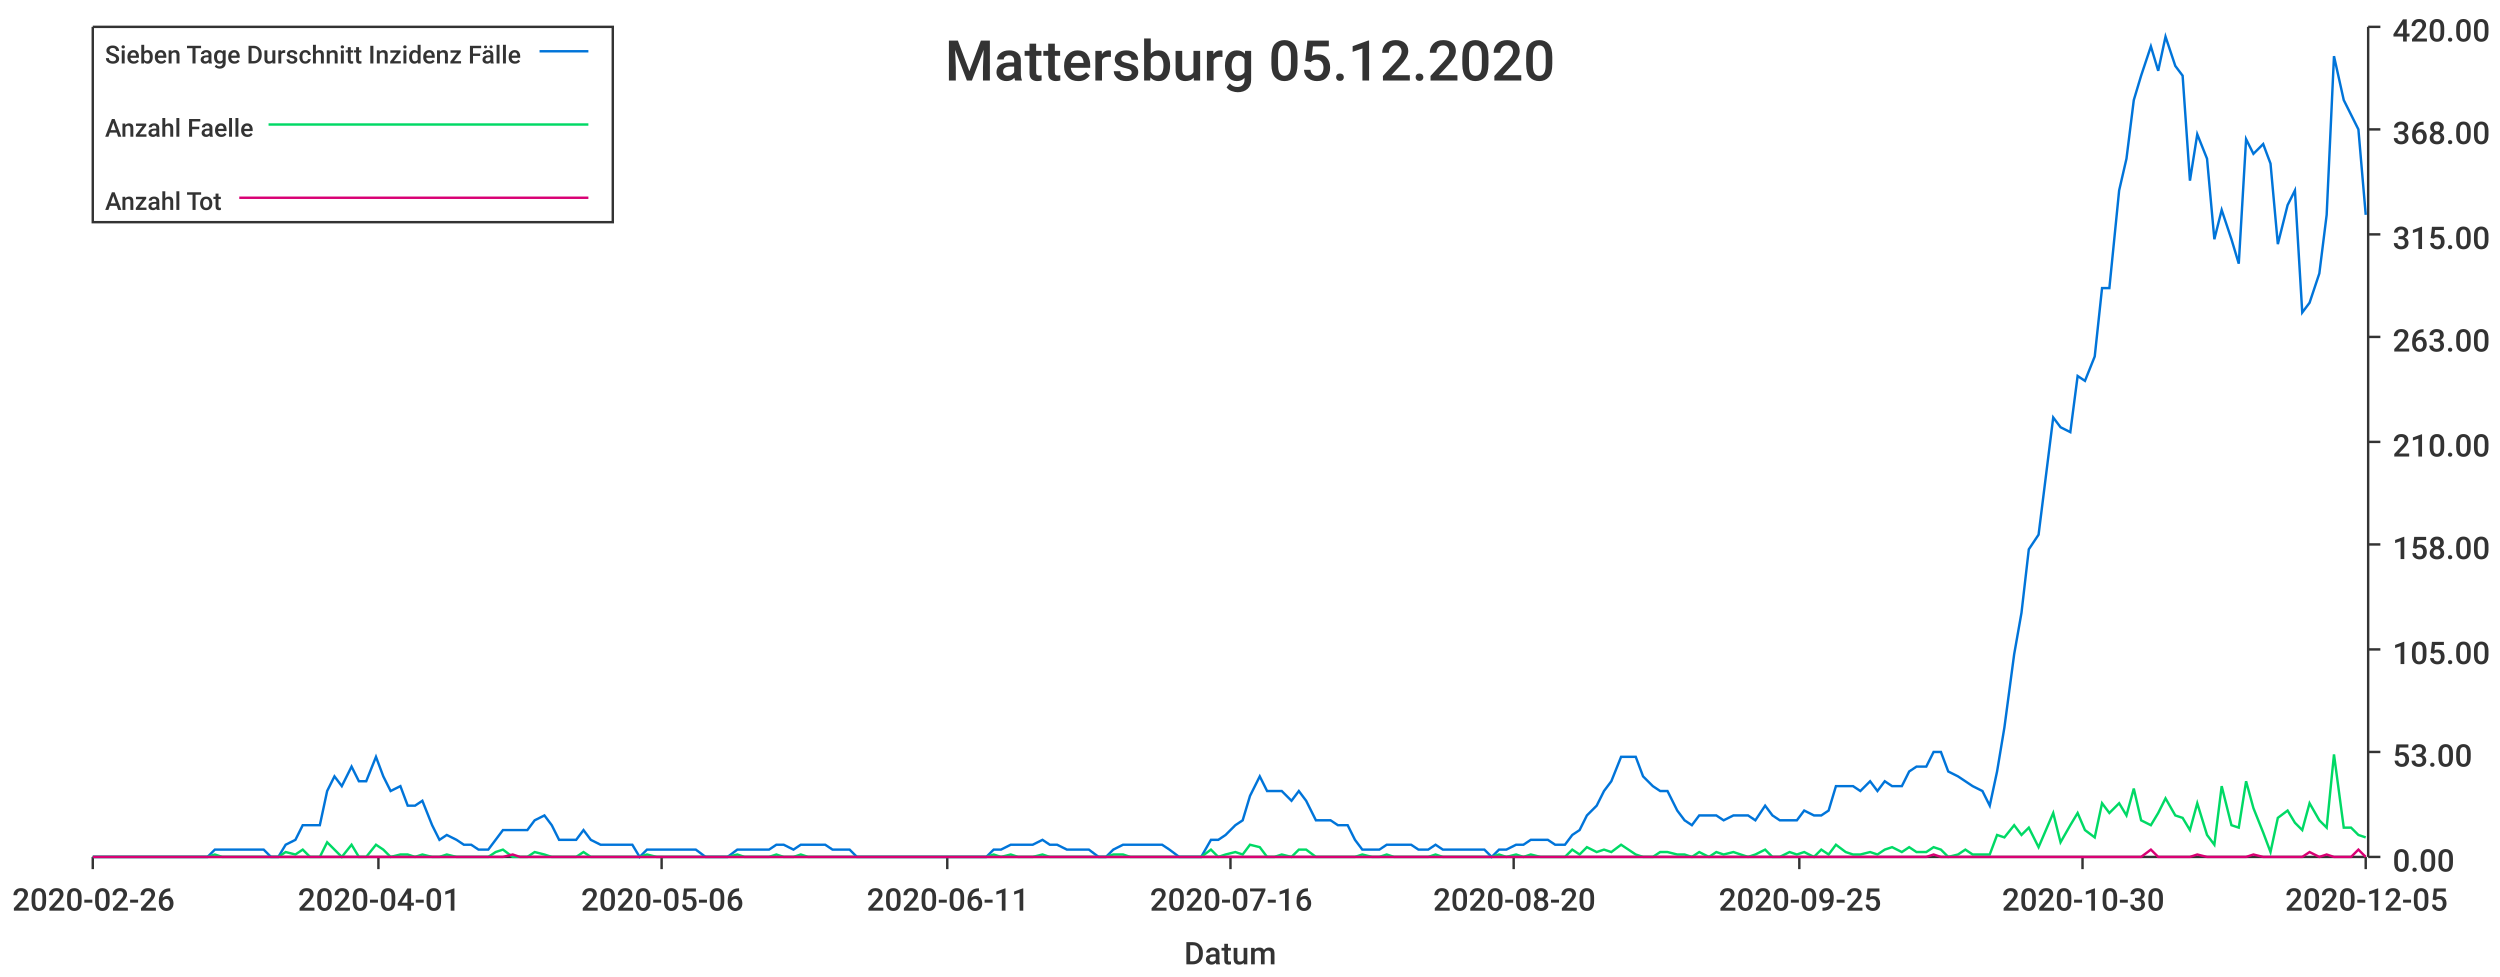
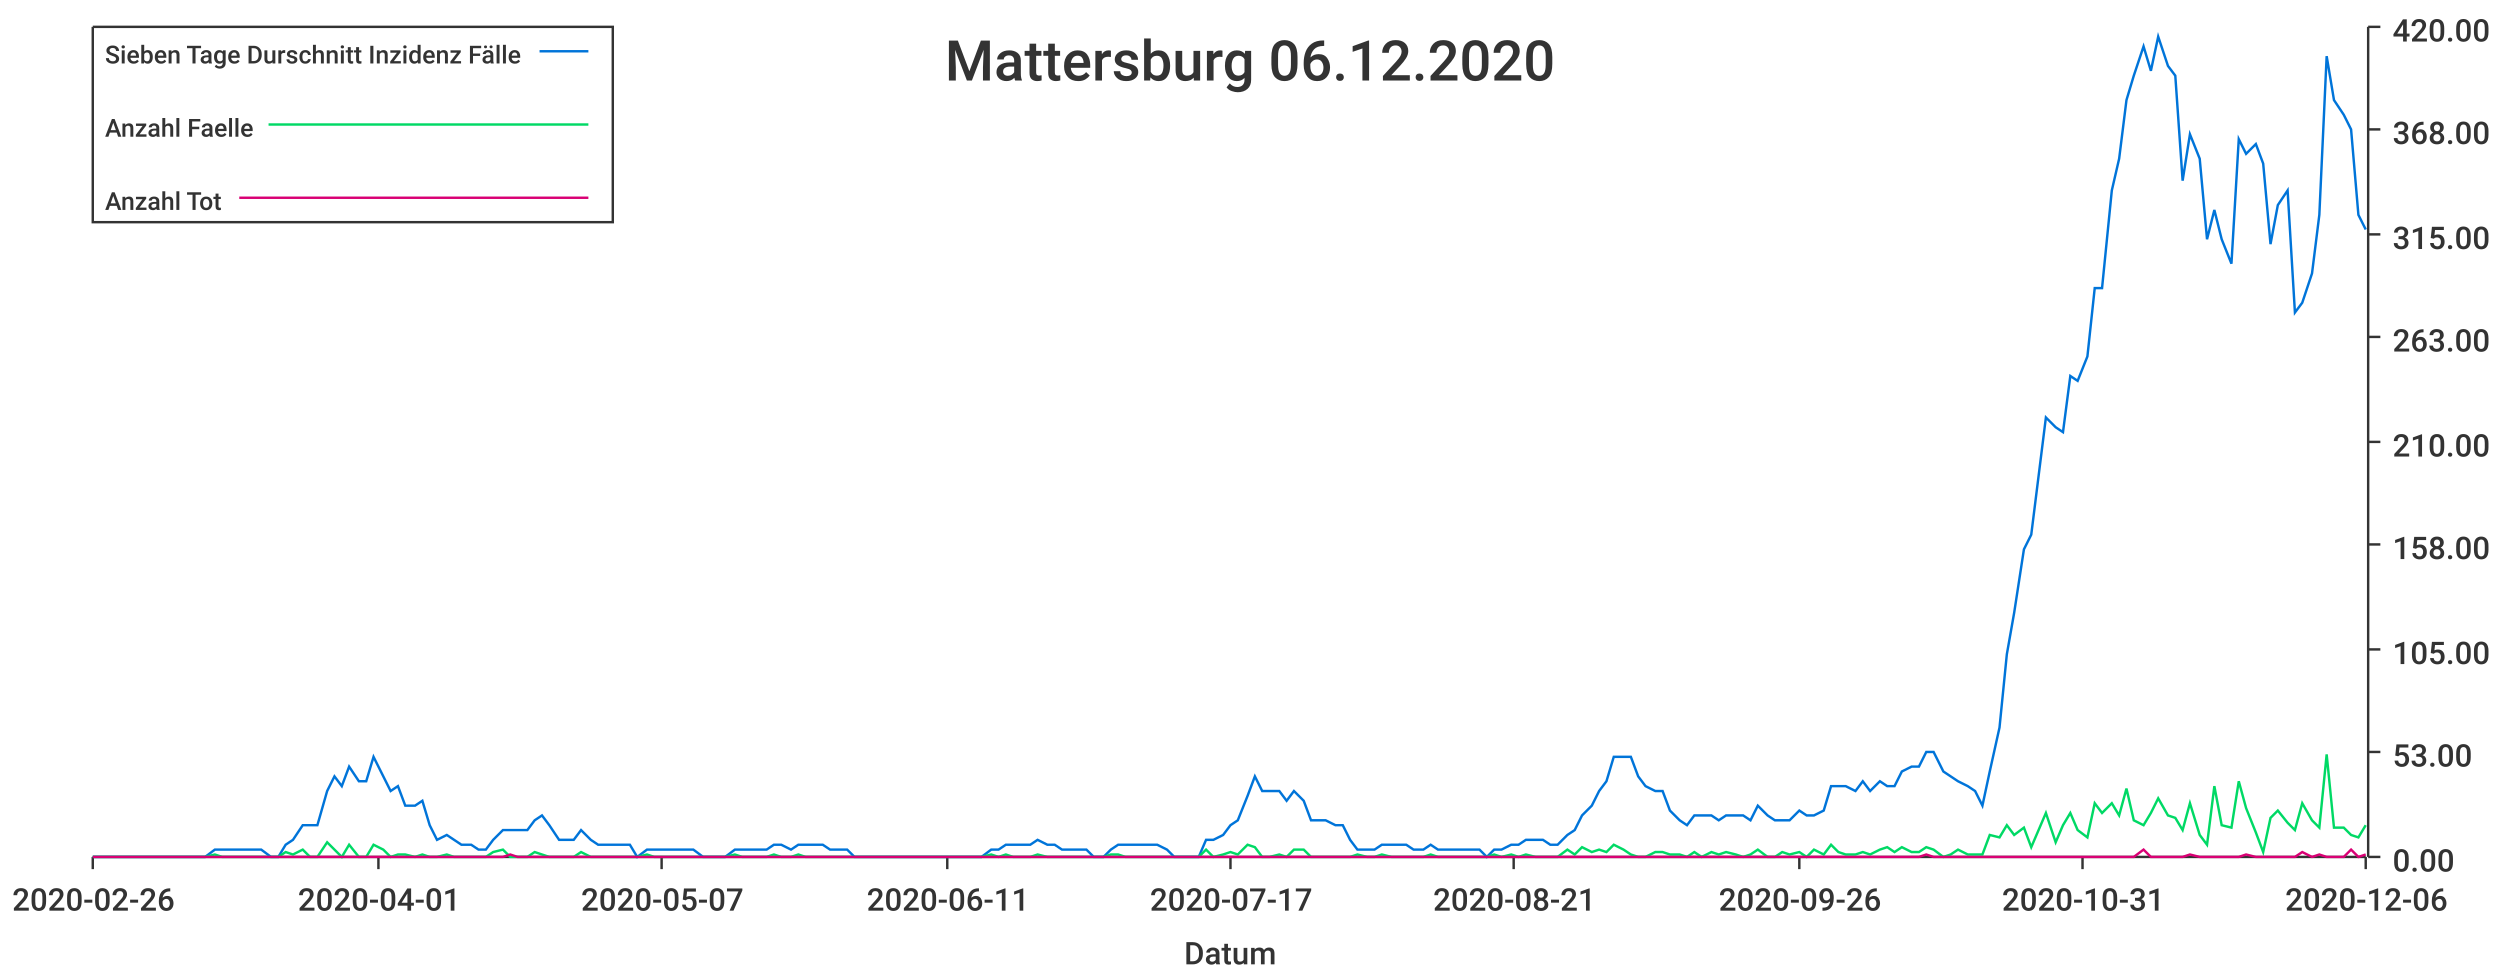
<svg xmlns="http://www.w3.org/2000/svg" width="1024" height="400">\n<path d="M 0 0 L 1024 0 L 1024 400 L 0 400 L 0 0" style="stroke-width:0;stroke:rgba(255,255,255,1.0);fill:rgba(255,255,255,1.0)" />
  <path d="M 38 11 L 969 11 L 969 351 L 38 351 L 38 11" style="stroke-width:0;stroke:rgba(255,255,255,1.0);fill:rgba(255,255,255,1.0)" />
  <path d="M 38 351 L 969 351" style="stroke-width:1;stroke:rgba(51,51,51,1.0);fill:none" />
  <path d="M 38 351 L 38 356" style="stroke-width:1;stroke:rgba(51,51,51,1.0);fill:none" />
  <text x="5" y="373" style="stroke-width:0;stroke:none;fill:rgba(51,51,51,1.0);font-size:12.8px;font-family:'Roboto Medium',sans-serif">2020-02-26</text>
  <path d="M 155 351 L 155 356" style="stroke-width:1;stroke:rgba(51,51,51,1.0);fill:none" />
  <text x="122" y="373" style="stroke-width:0;stroke:none;fill:rgba(51,51,51,1.0);font-size:12.8px;font-family:'Roboto Medium',sans-serif">2020-04-01</text>
  <path d="M 271 351 L 271 356" style="stroke-width:1;stroke:rgba(51,51,51,1.0);fill:none" />
-   <text x="238" y="373" style="stroke-width:0;stroke:none;fill:rgba(51,51,51,1.0);font-size:12.8px;font-family:'Roboto Medium',sans-serif">2020-05-06</text>
+   <text x="238" y="373" style="stroke-width:0;stroke:none;fill:rgba(51,51,51,1.0);font-size:12.8px;font-family:'Roboto Medium',sans-serif">2020-05-07</text>
  <path d="M 388 351 L 388 356" style="stroke-width:1;stroke:rgba(51,51,51,1.0);fill:none" />
  <text x="355" y="373" style="stroke-width:0;stroke:none;fill:rgba(51,51,51,1.0);font-size:12.8px;font-family:'Roboto Medium',sans-serif">2020-06-11</text>
  <path d="M 504 351 L 504 356" style="stroke-width:1;stroke:rgba(51,51,51,1.0);fill:none" />
-   <text x="471" y="373" style="stroke-width:0;stroke:none;fill:rgba(51,51,51,1.0);font-size:12.8px;font-family:'Roboto Medium',sans-serif">2020-07-16</text>
+   <text x="471" y="373" style="stroke-width:0;stroke:none;fill:rgba(51,51,51,1.0);font-size:12.8px;font-family:'Roboto Medium',sans-serif">2020-07-17</text>
  <path d="M 620 351 L 620 356" style="stroke-width:1;stroke:rgba(51,51,51,1.0);fill:none" />
-   <text x="587" y="373" style="stroke-width:0;stroke:none;fill:rgba(51,51,51,1.0);font-size:12.8px;font-family:'Roboto Medium',sans-serif">2020-08-20</text>
+   <text x="587" y="373" style="stroke-width:0;stroke:none;fill:rgba(51,51,51,1.0);font-size:12.8px;font-family:'Roboto Medium',sans-serif">2020-08-21</text>
  <path d="M 737 351 L 737 356" style="stroke-width:1;stroke:rgba(51,51,51,1.0);fill:none" />
-   <text x="704" y="373" style="stroke-width:0;stroke:none;fill:rgba(51,51,51,1.0);font-size:12.8px;font-family:'Roboto Medium',sans-serif">2020-09-25</text>
+   <text x="704" y="373" style="stroke-width:0;stroke:none;fill:rgba(51,51,51,1.0);font-size:12.8px;font-family:'Roboto Medium',sans-serif">2020-09-26</text>
  <path d="M 853 351 L 853 356" style="stroke-width:1;stroke:rgba(51,51,51,1.0);fill:none" />
-   <text x="820" y="373" style="stroke-width:0;stroke:none;fill:rgba(51,51,51,1.0);font-size:12.8px;font-family:'Roboto Medium',sans-serif">2020-10-30</text>
+   <text x="820" y="373" style="stroke-width:0;stroke:none;fill:rgba(51,51,51,1.0);font-size:12.8px;font-family:'Roboto Medium',sans-serif">2020-10-31</text>
  <path d="M 969 351 L 969 356" style="stroke-width:1;stroke:rgba(51,51,51,1.0);fill:none" />
-   <text x="936" y="373" style="stroke-width:0;stroke:none;fill:rgba(51,51,51,1.0);font-size:12.8px;font-family:'Roboto Medium',sans-serif">2020-12-05</text>
+   <text x="936" y="373" style="stroke-width:0;stroke:none;fill:rgba(51,51,51,1.0);font-size:12.8px;font-family:'Roboto Medium',sans-serif">2020-12-06</text>
  <text x="485" y="395" style="stroke-width:0;stroke:none;fill:rgba(51,51,51,1.0);font-size:12.8px;font-family:'Roboto Medium',sans-serif">Datum</text>
  <path d="M 970 351 L 970 11" style="stroke-width:1;stroke:rgba(51,51,51,1.0);fill:none" />
  <path d="M 970 351 L 975 351" style="stroke-width:1;stroke:rgba(51,51,51,1.0);fill:none" />
  <text x="980" y="357" style="stroke-width:0;stroke:none;fill:rgba(51,51,51,1.0);font-size:12.8px;font-family:'Roboto Medium',sans-serif">0.00</text>
  <path d="M 970 308 L 975 308" style="stroke-width:1;stroke:rgba(51,51,51,1.0);fill:none" />
  <text x="980" y="314" style="stroke-width:0;stroke:none;fill:rgba(51,51,51,1.0);font-size:12.8px;font-family:'Roboto Medium',sans-serif">53.00</text>
  <path d="M 970 266 L 975 266" style="stroke-width:1;stroke:rgba(51,51,51,1.0);fill:none" />
  <text x="980" y="272" style="stroke-width:0;stroke:none;fill:rgba(51,51,51,1.0);font-size:12.8px;font-family:'Roboto Medium',sans-serif">105.00</text>
  <path d="M 970 223 L 975 223" style="stroke-width:1;stroke:rgba(51,51,51,1.0);fill:none" />
  <text x="980" y="229" style="stroke-width:0;stroke:none;fill:rgba(51,51,51,1.0);font-size:12.8px;font-family:'Roboto Medium',sans-serif">158.00</text>
  <path d="M 970 181 L 975 181" style="stroke-width:1;stroke:rgba(51,51,51,1.0);fill:none" />
  <text x="980" y="187" style="stroke-width:0;stroke:none;fill:rgba(51,51,51,1.0);font-size:12.8px;font-family:'Roboto Medium',sans-serif">210.00</text>
  <path d="M 970 138 L 975 138" style="stroke-width:1;stroke:rgba(51,51,51,1.0);fill:none" />
  <text x="980" y="144" style="stroke-width:0;stroke:none;fill:rgba(51,51,51,1.0);font-size:12.8px;font-family:'Roboto Medium',sans-serif">263.00</text>
  <path d="M 970 96 L 975 96" style="stroke-width:1;stroke:rgba(51,51,51,1.0);fill:none" />
  <text x="980" y="102" style="stroke-width:0;stroke:none;fill:rgba(51,51,51,1.0);font-size:12.8px;font-family:'Roboto Medium',sans-serif">315.00</text>
  <path d="M 970 53 L 975 53" style="stroke-width:1;stroke:rgba(51,51,51,1.0);fill:none" />
  <text x="980" y="59" style="stroke-width:0;stroke:none;fill:rgba(51,51,51,1.0);font-size:12.8px;font-family:'Roboto Medium',sans-serif">368.00</text>
  <path d="M 970 11 L 975 11" style="stroke-width:1;stroke:rgba(51,51,51,1.0);fill:none" />
  <text x="980" y="17" style="stroke-width:0;stroke:none;fill:rgba(51,51,51,1.0);font-size:12.8px;font-family:'Roboto Medium',sans-serif">420.00</text>
-   <path d="M 38 351 L 42 351 L 45 351 L 48 351 L 52 351 L 55 351 L 58 351 L 62 351 L 65 351 L 68 351 L 71 351 L 75 351 L 78 351 L 81 351 L 85 351 L 88 348 L 91 348 L 94 348 L 98 348 L 101 348 L 104 348 L 108 348 L 111 351 L 114 351 L 117 346 L 121 344 L 124 338 L 127 338 L 131 338 L 134 324 L 137 318 L 140 322 L 144 314 L 147 320 L 150 320 L 154 310 L 157 318 L 160 324 L 164 322 L 167 330 L 170 330 L 173 328 L 177 338 L 180 344 L 183 342 L 187 344 L 190 346 L 193 346 L 196 348 L 200 348 L 203 344 L 206 340 L 210 340 L 213 340 L 216 340 L 219 336 L 223 334 L 226 338 L 229 344 L 233 344 L 236 344 L 239 340 L 242 344 L 246 346 L 249 346 L 252 346 L 256 346 L 259 346 L 262 351 L 265 348 L 269 348 L 272 348 L 275 348 L 279 348 L 282 348 L 285 348 L 289 351 L 292 351 L 295 351 L 298 351 L 302 348 L 305 348 L 308 348 L 312 348 L 315 348 L 318 346 L 321 346 L 325 348 L 328 346 L 331 346 L 335 346 L 338 346 L 341 348 L 344 348 L 348 348 L 351 351 L 354 351 L 358 351 L 361 351 L 364 351 L 367 351 L 371 351 L 374 351 L 377 351 L 381 351 L 384 351 L 387 351 L 391 351 L 394 351 L 397 351 L 400 351 L 404 351 L 407 348 L 410 348 L 414 346 L 417 346 L 420 346 L 423 346 L 427 344 L 430 346 L 433 346 L 437 348 L 440 348 L 443 348 L 446 348 L 450 351 L 453 351 L 456 348 L 460 346 L 463 346 L 466 346 L 469 346 L 473 346 L 476 346 L 479 348 L 483 351 L 486 351 L 489 351 L 492 351 L 496 344 L 499 344 L 502 342 L 506 338 L 509 336 L 512 326 L 516 318 L 519 324 L 522 324 L 525 324 L 529 328 L 532 324 L 535 328 L 539 336 L 542 336 L 545 336 L 548 338 L 552 338 L 555 344 L 558 348 L 562 348 L 565 348 L 568 346 L 571 346 L 575 346 L 578 346 L 581 348 L 585 348 L 588 346 L 591 348 L 594 348 L 598 348 L 601 348 L 604 348 L 608 348 L 611 351 L 614 348 L 617 348 L 621 346 L 624 346 L 627 344 L 631 344 L 634 344 L 637 346 L 641 346 L 644 342 L 647 340 L 650 334 L 654 330 L 657 324 L 660 320 L 664 310 L 667 310 L 670 310 L 673 318 L 677 322 L 680 324 L 683 324 L 687 332 L 690 336 L 693 338 L 696 334 L 700 334 L 703 334 L 706 336 L 710 334 L 713 334 L 716 334 L 719 336 L 723 330 L 726 334 L 729 336 L 733 336 L 736 336 L 739 332 L 743 334 L 746 334 L 749 332 L 752 322 L 756 322 L 759 322 L 762 324 L 766 320 L 769 324 L 772 320 L 775 322 L 779 322 L 782 316 L 785 314 L 789 314 L 792 308 L 795 308 L 798 316 L 802 318 L 805 320 L 808 322 L 812 324 L 815 330 L 818 316 L 821 298 L 825 268 L 828 251 L 831 225 L 835 219 L 838 195 L 841 171 L 844 175 L 848 177 L 851 154 L 854 156 L 858 146 L 861 118 L 864 118 L 868 78 L 871 65 L 874 41 L 877 31 L 881 19 L 884 29 L 887 15 L 891 27 L 894 31 L 897 74 L 900 55 L 904 65 L 907 98 L 910 86 L 914 98 L 917 108 L 920 57 L 923 63 L 927 59 L 930 67 L 933 100 L 937 84 L 940 78 L 943 128 L 946 124 L 950 112 L 953 88 L 956 23 L 960 41 L 963 47 L 966 53 L 969 88" style="stroke-width:1;stroke:rgba(0,116,217,1.0);fill:none" />
-   <path d="M 38 351 L 42 351 L 45 351 L 48 351 L 52 351 L 55 351 L 58 351 L 62 351 L 65 351 L 68 351 L 71 351 L 75 351 L 78 351 L 81 351 L 85 351 L 88 350 L 91 351 L 94 351 L 98 351 L 101 351 L 104 351 L 108 351 L 111 351 L 114 351 L 117 349 L 121 350 L 124 348 L 127 351 L 131 351 L 134 345 L 137 348 L 140 351 L 144 346 L 147 351 L 150 351 L 154 346 L 157 348 L 160 351 L 164 350 L 167 350 L 170 351 L 173 350 L 177 351 L 180 351 L 183 350 L 187 351 L 190 351 L 193 351 L 196 351 L 200 351 L 203 349 L 206 348 L 210 351 L 213 351 L 216 351 L 219 349 L 223 350 L 226 351 L 229 351 L 233 351 L 236 351 L 239 349 L 242 351 L 246 351 L 249 351 L 252 351 L 256 351 L 259 351 L 262 351 L 265 350 L 269 351 L 272 351 L 275 351 L 279 351 L 282 351 L 285 351 L 289 351 L 292 351 L 295 351 L 298 351 L 302 350 L 305 351 L 308 351 L 312 351 L 315 351 L 318 350 L 321 351 L 325 351 L 328 350 L 331 351 L 335 351 L 338 351 L 341 351 L 344 351 L 348 351 L 351 351 L 354 351 L 358 351 L 361 351 L 364 351 L 367 351 L 371 351 L 374 351 L 377 351 L 381 351 L 384 351 L 387 351 L 391 351 L 394 351 L 397 351 L 400 351 L 404 351 L 407 350 L 410 351 L 414 350 L 417 351 L 420 351 L 423 351 L 427 350 L 430 351 L 433 351 L 437 351 L 440 351 L 443 351 L 446 351 L 450 351 L 453 351 L 456 350 L 460 350 L 463 351 L 466 351 L 469 351 L 473 351 L 476 351 L 479 351 L 483 351 L 486 351 L 489 351 L 492 351 L 496 348 L 499 351 L 502 350 L 506 349 L 509 350 L 512 346 L 516 347 L 519 351 L 522 351 L 525 350 L 529 351 L 532 348 L 535 348 L 539 351 L 542 351 L 545 351 L 548 351 L 552 351 L 555 351 L 558 350 L 562 351 L 565 351 L 568 350 L 571 351 L 575 351 L 578 351 L 581 351 L 585 351 L 588 350 L 591 351 L 594 351 L 598 351 L 601 351 L 604 351 L 608 351 L 611 351 L 614 350 L 617 351 L 621 350 L 624 351 L 627 350 L 631 351 L 634 351 L 637 351 L 641 351 L 644 348 L 647 350 L 650 347 L 654 349 L 657 348 L 660 349 L 664 346 L 667 348 L 670 350 L 673 351 L 677 351 L 680 349 L 683 349 L 687 350 L 690 350 L 693 351 L 696 349 L 700 351 L 703 349 L 706 350 L 710 349 L 713 350 L 716 351 L 719 350 L 723 348 L 726 351 L 729 351 L 733 349 L 736 350 L 739 349 L 743 351 L 746 348 L 749 350 L 752 346 L 756 349 L 759 350 L 762 350 L 766 349 L 769 350 L 772 348 L 775 347 L 779 349 L 782 347 L 785 349 L 789 349 L 792 347 L 795 348 L 798 351 L 802 350 L 805 348 L 808 350 L 812 350 L 815 350 L 818 342 L 821 343 L 825 338 L 828 342 L 831 339 L 835 347 L 838 340 L 841 333 L 844 345 L 848 338 L 851 333 L 854 340 L 858 343 L 861 329 L 864 333 L 868 329 L 871 334 L 874 323 L 877 336 L 881 338 L 884 333 L 887 327 L 891 334 L 894 335 L 897 340 L 900 329 L 904 342 L 907 346 L 910 322 L 914 338 L 917 339 L 920 320 L 923 331 L 927 341 L 930 349 L 933 335 L 937 332 L 940 337 L 943 340 L 946 329 L 950 336 L 953 339 L 956 309 L 960 339 L 963 339 L 966 342 L 969 343" style="stroke-width:1;stroke:rgba(0,217,101,1.0);fill:none" />
-   <path d="M 38 351 L 42 351 L 45 351 L 48 351 L 52 351 L 55 351 L 58 351 L 62 351 L 65 351 L 68 351 L 71 351 L 75 351 L 78 351 L 81 351 L 85 351 L 88 351 L 91 351 L 94 351 L 98 351 L 101 351 L 104 351 L 108 351 L 111 351 L 114 351 L 117 351 L 121 351 L 124 351 L 127 351 L 131 351 L 134 351 L 137 351 L 140 351 L 144 351 L 147 351 L 150 351 L 154 351 L 157 351 L 160 351 L 164 351 L 167 351 L 170 351 L 173 351 L 177 351 L 180 351 L 183 351 L 187 351 L 190 351 L 193 351 L 196 351 L 200 351 L 203 351 L 206 351 L 210 350 L 213 351 L 216 351 L 219 351 L 223 351 L 226 351 L 229 351 L 233 351 L 236 351 L 239 351 L 242 351 L 246 351 L 249 351 L 252 351 L 256 351 L 259 351 L 262 351 L 265 351 L 269 351 L 272 351 L 275 351 L 279 351 L 282 351 L 285 351 L 289 351 L 292 351 L 295 351 L 298 351 L 302 351 L 305 351 L 308 351 L 312 351 L 315 351 L 318 351 L 321 351 L 325 351 L 328 351 L 331 351 L 335 351 L 338 351 L 341 351 L 344 351 L 348 351 L 351 351 L 354 351 L 358 351 L 361 351 L 364 351 L 367 351 L 371 351 L 374 351 L 377 351 L 381 351 L 384 351 L 387 351 L 391 351 L 394 351 L 397 351 L 400 351 L 404 351 L 407 351 L 410 351 L 414 351 L 417 351 L 420 351 L 423 351 L 427 351 L 430 351 L 433 351 L 437 351 L 440 351 L 443 351 L 446 351 L 450 351 L 453 351 L 456 351 L 460 351 L 463 351 L 466 351 L 469 351 L 473 351 L 476 351 L 479 351 L 483 351 L 486 351 L 489 351 L 492 351 L 496 351 L 499 351 L 502 351 L 506 351 L 509 351 L 512 351 L 516 351 L 519 351 L 522 351 L 525 351 L 529 351 L 532 351 L 535 351 L 539 351 L 542 351 L 545 351 L 548 351 L 552 351 L 555 351 L 558 351 L 562 351 L 565 351 L 568 351 L 571 351 L 575 351 L 578 351 L 581 351 L 585 351 L 588 351 L 591 351 L 594 351 L 598 351 L 601 351 L 604 351 L 608 351 L 611 351 L 614 351 L 617 351 L 621 351 L 624 351 L 627 351 L 631 351 L 634 351 L 637 351 L 641 351 L 644 351 L 647 351 L 650 351 L 654 351 L 657 351 L 660 351 L 664 351 L 667 351 L 670 351 L 673 351 L 677 351 L 680 351 L 683 351 L 687 351 L 690 351 L 693 351 L 696 351 L 700 351 L 703 351 L 706 351 L 710 351 L 713 351 L 716 351 L 719 351 L 723 351 L 726 351 L 729 351 L 733 351 L 736 351 L 739 351 L 743 351 L 746 351 L 749 351 L 752 351 L 756 351 L 759 351 L 762 351 L 766 351 L 769 351 L 772 351 L 775 351 L 779 351 L 782 351 L 785 351 L 789 351 L 792 350 L 795 351 L 798 351 L 802 351 L 805 351 L 808 351 L 812 351 L 815 351 L 818 351 L 821 351 L 825 351 L 828 351 L 831 351 L 835 351 L 838 351 L 841 351 L 844 351 L 848 351 L 851 351 L 854 351 L 858 351 L 861 351 L 864 351 L 868 351 L 871 351 L 874 351 L 877 351 L 881 348 L 884 351 L 887 351 L 891 351 L 894 351 L 897 351 L 900 350 L 904 351 L 907 351 L 910 351 L 914 351 L 917 351 L 920 351 L 923 350 L 927 351 L 930 351 L 933 351 L 937 351 L 940 351 L 943 351 L 946 349 L 950 351 L 953 350 L 956 351 L 960 351 L 963 351 L 966 348 L 969 351" style="stroke-width:1;stroke:rgba(217,0,116,1.0);fill:none" />
-   <text x="387" y="33" style="stroke-width:0;stroke:none;fill:rgba(51,51,51,1.0);font-size:23.0px;font-family:'Roboto Medium',sans-serif">Mattersburg 05.12.2020</text>
+   <path d="M 38 351 L 42 351 L 45 351 L 48 351 L 52 351 L 55 351 L 58 351 L 61 351 L 65 351 L 68 351 L 71 351 L 75 351 L 78 351 L 81 351 L 84 351 L 88 348 L 91 348 L 94 348 L 98 348 L 101 348 L 104 348 L 107 348 L 111 351 L 114 351 L 117 346 L 120 344 L 124 338 L 127 338 L 130 338 L 134 324 L 137 318 L 140 322 L 143 314 L 147 320 L 150 320 L 153 310 L 157 318 L 160 324 L 163 322 L 166 330 L 170 330 L 173 328 L 176 338 L 179 344 L 183 342 L 186 344 L 189 346 L 193 346 L 196 348 L 199 348 L 202 344 L 206 340 L 209 340 L 212 340 L 216 340 L 219 336 L 222 334 L 225 338 L 229 344 L 232 344 L 235 344 L 238 340 L 242 344 L 245 346 L 248 346 L 252 346 L 255 346 L 258 346 L 261 351 L 265 348 L 268 348 L 271 348 L 275 348 L 278 348 L 281 348 L 284 348 L 288 351 L 291 351 L 294 351 L 297 351 L 301 348 L 304 348 L 307 348 L 311 348 L 314 348 L 317 346 L 320 346 L 324 348 L 327 346 L 330 346 L 334 346 L 337 346 L 340 348 L 343 348 L 347 348 L 350 351 L 353 351 L 356 351 L 360 351 L 363 351 L 366 351 L 370 351 L 373 351 L 376 351 L 379 351 L 383 351 L 386 351 L 389 351 L 393 351 L 396 351 L 399 351 L 402 351 L 406 348 L 409 348 L 412 346 L 415 346 L 419 346 L 422 346 L 425 344 L 429 346 L 432 346 L 435 348 L 438 348 L 442 348 L 445 348 L 448 351 L 452 351 L 455 348 L 458 346 L 461 346 L 465 346 L 468 346 L 471 346 L 474 346 L 478 348 L 481 351 L 484 351 L 488 351 L 491 351 L 494 344 L 497 344 L 501 342 L 504 338 L 507 336 L 511 326 L 514 318 L 517 324 L 520 324 L 524 324 L 527 328 L 530 324 L 534 328 L 537 336 L 540 336 L 543 336 L 547 338 L 550 338 L 553 344 L 556 348 L 560 348 L 563 348 L 566 346 L 570 346 L 573 346 L 576 346 L 579 348 L 583 348 L 586 346 L 589 348 L 593 348 L 596 348 L 599 348 L 602 348 L 606 348 L 609 351 L 612 348 L 615 348 L 619 346 L 622 346 L 625 344 L 629 344 L 632 344 L 635 346 L 638 346 L 642 342 L 645 340 L 648 334 L 652 330 L 655 324 L 658 320 L 661 310 L 665 310 L 668 310 L 671 318 L 674 322 L 678 324 L 681 324 L 684 332 L 688 336 L 691 338 L 694 334 L 697 334 L 701 334 L 704 336 L 707 334 L 711 334 L 714 334 L 717 336 L 720 330 L 724 334 L 727 336 L 730 336 L 733 336 L 737 332 L 740 334 L 743 334 L 747 332 L 750 322 L 753 322 L 756 322 L 760 324 L 763 320 L 766 324 L 770 320 L 773 322 L 776 322 L 779 316 L 783 314 L 786 314 L 789 308 L 792 308 L 796 316 L 799 318 L 802 320 L 806 322 L 809 324 L 812 330 L 815 316 L 819 298 L 822 268 L 825 251 L 829 225 L 832 219 L 835 195 L 838 171 L 842 175 L 845 177 L 848 154 L 851 156 L 855 146 L 858 118 L 861 118 L 865 78 L 868 65 L 871 41 L 874 31 L 878 19 L 881 29 L 884 15 L 888 27 L 891 31 L 894 74 L 897 55 L 901 65 L 904 98 L 907 86 L 910 98 L 914 108 L 917 57 L 920 63 L 924 59 L 927 67 L 930 100 L 933 84 L 937 78 L 940 128 L 943 124 L 947 112 L 950 88 L 953 23 L 956 41 L 960 47 L 963 53 L 966 88 L 969 94" style="stroke-width:1;stroke:rgba(0,116,217,1.0);fill:none" />
+   <path d="M 38 351 L 42 351 L 45 351 L 48 351 L 52 351 L 55 351 L 58 351 L 61 351 L 65 351 L 68 351 L 71 351 L 75 351 L 78 351 L 81 351 L 84 351 L 88 350 L 91 351 L 94 351 L 98 351 L 101 351 L 104 351 L 107 351 L 111 351 L 114 351 L 117 349 L 120 350 L 124 348 L 127 351 L 130 351 L 134 345 L 137 348 L 140 351 L 143 346 L 147 351 L 150 351 L 153 346 L 157 348 L 160 351 L 163 350 L 166 350 L 170 351 L 173 350 L 176 351 L 179 351 L 183 350 L 186 351 L 189 351 L 193 351 L 196 351 L 199 351 L 202 349 L 206 348 L 209 351 L 212 351 L 216 351 L 219 349 L 222 350 L 225 351 L 229 351 L 232 351 L 235 351 L 238 349 L 242 351 L 245 351 L 248 351 L 252 351 L 255 351 L 258 351 L 261 351 L 265 350 L 268 351 L 271 351 L 275 351 L 278 351 L 281 351 L 284 351 L 288 351 L 291 351 L 294 351 L 297 351 L 301 350 L 304 351 L 307 351 L 311 351 L 314 351 L 317 350 L 320 351 L 324 351 L 327 350 L 330 351 L 334 351 L 337 351 L 340 351 L 343 351 L 347 351 L 350 351 L 353 351 L 356 351 L 360 351 L 363 351 L 366 351 L 370 351 L 373 351 L 376 351 L 379 351 L 383 351 L 386 351 L 389 351 L 393 351 L 396 351 L 399 351 L 402 351 L 406 350 L 409 351 L 412 350 L 415 351 L 419 351 L 422 351 L 425 350 L 429 351 L 432 351 L 435 351 L 438 351 L 442 351 L 445 351 L 448 351 L 452 351 L 455 350 L 458 350 L 461 351 L 465 351 L 468 351 L 471 351 L 474 351 L 478 351 L 481 351 L 484 351 L 488 351 L 491 351 L 494 348 L 497 351 L 501 350 L 504 349 L 507 350 L 511 346 L 514 347 L 517 351 L 520 351 L 524 350 L 527 351 L 530 348 L 534 348 L 537 351 L 540 351 L 543 351 L 547 351 L 550 351 L 553 351 L 556 350 L 560 351 L 563 351 L 566 350 L 570 351 L 573 351 L 576 351 L 579 351 L 583 351 L 586 350 L 589 351 L 593 351 L 596 351 L 599 351 L 602 351 L 606 351 L 609 351 L 612 350 L 615 351 L 619 350 L 622 351 L 625 350 L 629 351 L 632 351 L 635 351 L 638 351 L 642 348 L 645 350 L 648 347 L 652 349 L 655 348 L 658 349 L 661 346 L 665 348 L 668 350 L 671 351 L 674 351 L 678 349 L 681 349 L 684 350 L 688 350 L 691 351 L 694 349 L 697 351 L 701 349 L 704 350 L 707 349 L 711 350 L 714 351 L 717 350 L 720 348 L 724 351 L 727 351 L 730 349 L 733 350 L 737 349 L 740 351 L 743 348 L 747 350 L 750 346 L 753 349 L 756 350 L 760 350 L 763 349 L 766 350 L 770 348 L 773 347 L 776 349 L 779 347 L 783 349 L 786 349 L 789 347 L 792 348 L 796 351 L 799 350 L 802 348 L 806 350 L 809 350 L 812 350 L 815 342 L 819 343 L 822 338 L 825 342 L 829 339 L 832 347 L 835 340 L 838 333 L 842 345 L 845 338 L 848 333 L 851 340 L 855 343 L 858 329 L 861 333 L 865 329 L 868 334 L 871 323 L 874 336 L 878 338 L 881 333 L 884 327 L 888 334 L 891 335 L 894 340 L 897 329 L 901 342 L 904 346 L 907 322 L 910 338 L 914 339 L 917 320 L 920 331 L 924 341 L 927 349 L 930 335 L 933 332 L 937 337 L 940 340 L 943 329 L 947 336 L 950 339 L 953 309 L 956 339 L 960 339 L 963 342 L 966 343 L 969 338" style="stroke-width:1;stroke:rgba(0,217,101,1.0);fill:none" />
+   <path d="M 38 351 L 42 351 L 45 351 L 48 351 L 52 351 L 55 351 L 58 351 L 61 351 L 65 351 L 68 351 L 71 351 L 75 351 L 78 351 L 81 351 L 84 351 L 88 351 L 91 351 L 94 351 L 98 351 L 101 351 L 104 351 L 107 351 L 111 351 L 114 351 L 117 351 L 120 351 L 124 351 L 127 351 L 130 351 L 134 351 L 137 351 L 140 351 L 143 351 L 147 351 L 150 351 L 153 351 L 157 351 L 160 351 L 163 351 L 166 351 L 170 351 L 173 351 L 176 351 L 179 351 L 183 351 L 186 351 L 189 351 L 193 351 L 196 351 L 199 351 L 202 351 L 206 351 L 209 350 L 212 351 L 216 351 L 219 351 L 222 351 L 225 351 L 229 351 L 232 351 L 235 351 L 238 351 L 242 351 L 245 351 L 248 351 L 252 351 L 255 351 L 258 351 L 261 351 L 265 351 L 268 351 L 271 351 L 275 351 L 278 351 L 281 351 L 284 351 L 288 351 L 291 351 L 294 351 L 297 351 L 301 351 L 304 351 L 307 351 L 311 351 L 314 351 L 317 351 L 320 351 L 324 351 L 327 351 L 330 351 L 334 351 L 337 351 L 340 351 L 343 351 L 347 351 L 350 351 L 353 351 L 356 351 L 360 351 L 363 351 L 366 351 L 370 351 L 373 351 L 376 351 L 379 351 L 383 351 L 386 351 L 389 351 L 393 351 L 396 351 L 399 351 L 402 351 L 406 351 L 409 351 L 412 351 L 415 351 L 419 351 L 422 351 L 425 351 L 429 351 L 432 351 L 435 351 L 438 351 L 442 351 L 445 351 L 448 351 L 452 351 L 455 351 L 458 351 L 461 351 L 465 351 L 468 351 L 471 351 L 474 351 L 478 351 L 481 351 L 484 351 L 488 351 L 491 351 L 494 351 L 497 351 L 501 351 L 504 351 L 507 351 L 511 351 L 514 351 L 517 351 L 520 351 L 524 351 L 527 351 L 530 351 L 534 351 L 537 351 L 540 351 L 543 351 L 547 351 L 550 351 L 553 351 L 556 351 L 560 351 L 563 351 L 566 351 L 570 351 L 573 351 L 576 351 L 579 351 L 583 351 L 586 351 L 589 351 L 593 351 L 596 351 L 599 351 L 602 351 L 606 351 L 609 351 L 612 351 L 615 351 L 619 351 L 622 351 L 625 351 L 629 351 L 632 351 L 635 351 L 638 351 L 642 351 L 645 351 L 648 351 L 652 351 L 655 351 L 658 351 L 661 351 L 665 351 L 668 351 L 671 351 L 674 351 L 678 351 L 681 351 L 684 351 L 688 351 L 691 351 L 694 351 L 697 351 L 701 351 L 704 351 L 707 351 L 711 351 L 714 351 L 717 351 L 720 351 L 724 351 L 727 351 L 730 351 L 733 351 L 737 351 L 740 351 L 743 351 L 747 351 L 750 351 L 753 351 L 756 351 L 760 351 L 763 351 L 766 351 L 770 351 L 773 351 L 776 351 L 779 351 L 783 351 L 786 351 L 789 350 L 792 351 L 796 351 L 799 351 L 802 351 L 806 351 L 809 351 L 812 351 L 815 351 L 819 351 L 822 351 L 825 351 L 829 351 L 832 351 L 835 351 L 838 351 L 842 351 L 845 351 L 848 351 L 851 351 L 855 351 L 858 351 L 861 351 L 865 351 L 868 351 L 871 351 L 874 351 L 878 348 L 881 351 L 884 351 L 888 351 L 891 351 L 894 351 L 897 350 L 901 351 L 904 351 L 907 351 L 910 351 L 914 351 L 917 351 L 920 350 L 924 351 L 927 351 L 930 351 L 933 351 L 937 351 L 940 351 L 943 349 L 947 351 L 950 350 L 953 351 L 956 351 L 960 351 L 963 348 L 966 351 L 969 350" style="stroke-width:1;stroke:rgba(217,0,116,1.0);fill:none" />
+   <text x="387" y="33" style="stroke-width:0;stroke:none;fill:rgba(51,51,51,1.0);font-size:23.0px;font-family:'Roboto Medium',sans-serif">Mattersburg 06.12.2020</text>
  <path d="M 38 11 L 251 11 L 251 91 L 38 91 L 38 11" style="stroke-width:1;stroke:rgba(51,51,51,1.0);fill:rgba(255,255,255,1.0)" />
  <text x="43" y="26" style="stroke-width:0;stroke:none;fill:rgba(51,51,51,1.0);font-size:10.2px;font-family:'Roboto Medium',sans-serif">Sieben Tage Durschnitt Inzidenz Fälle</text>
  <path d="M 221 21 L 241 21" style="stroke-width:1;stroke:rgba(0,116,217,1.0);fill:none" />
  <text x="43" y="56" style="stroke-width:0;stroke:none;fill:rgba(51,51,51,1.0);font-size:10.2px;font-family:'Roboto Medium',sans-serif">Anzahl Faelle</text>
  <path d="M 110 51 L 241 51" style="stroke-width:1;stroke:rgba(0,217,101,1.0);fill:none" />
  <text x="43" y="86" style="stroke-width:0;stroke:none;fill:rgba(51,51,51,1.0);font-size:10.2px;font-family:'Roboto Medium',sans-serif">Anzahl Tot</text>
  <path d="M 98 81 L 241 81" style="stroke-width:1;stroke:rgba(217,0,116,1.0);fill:none" />
</svg>
